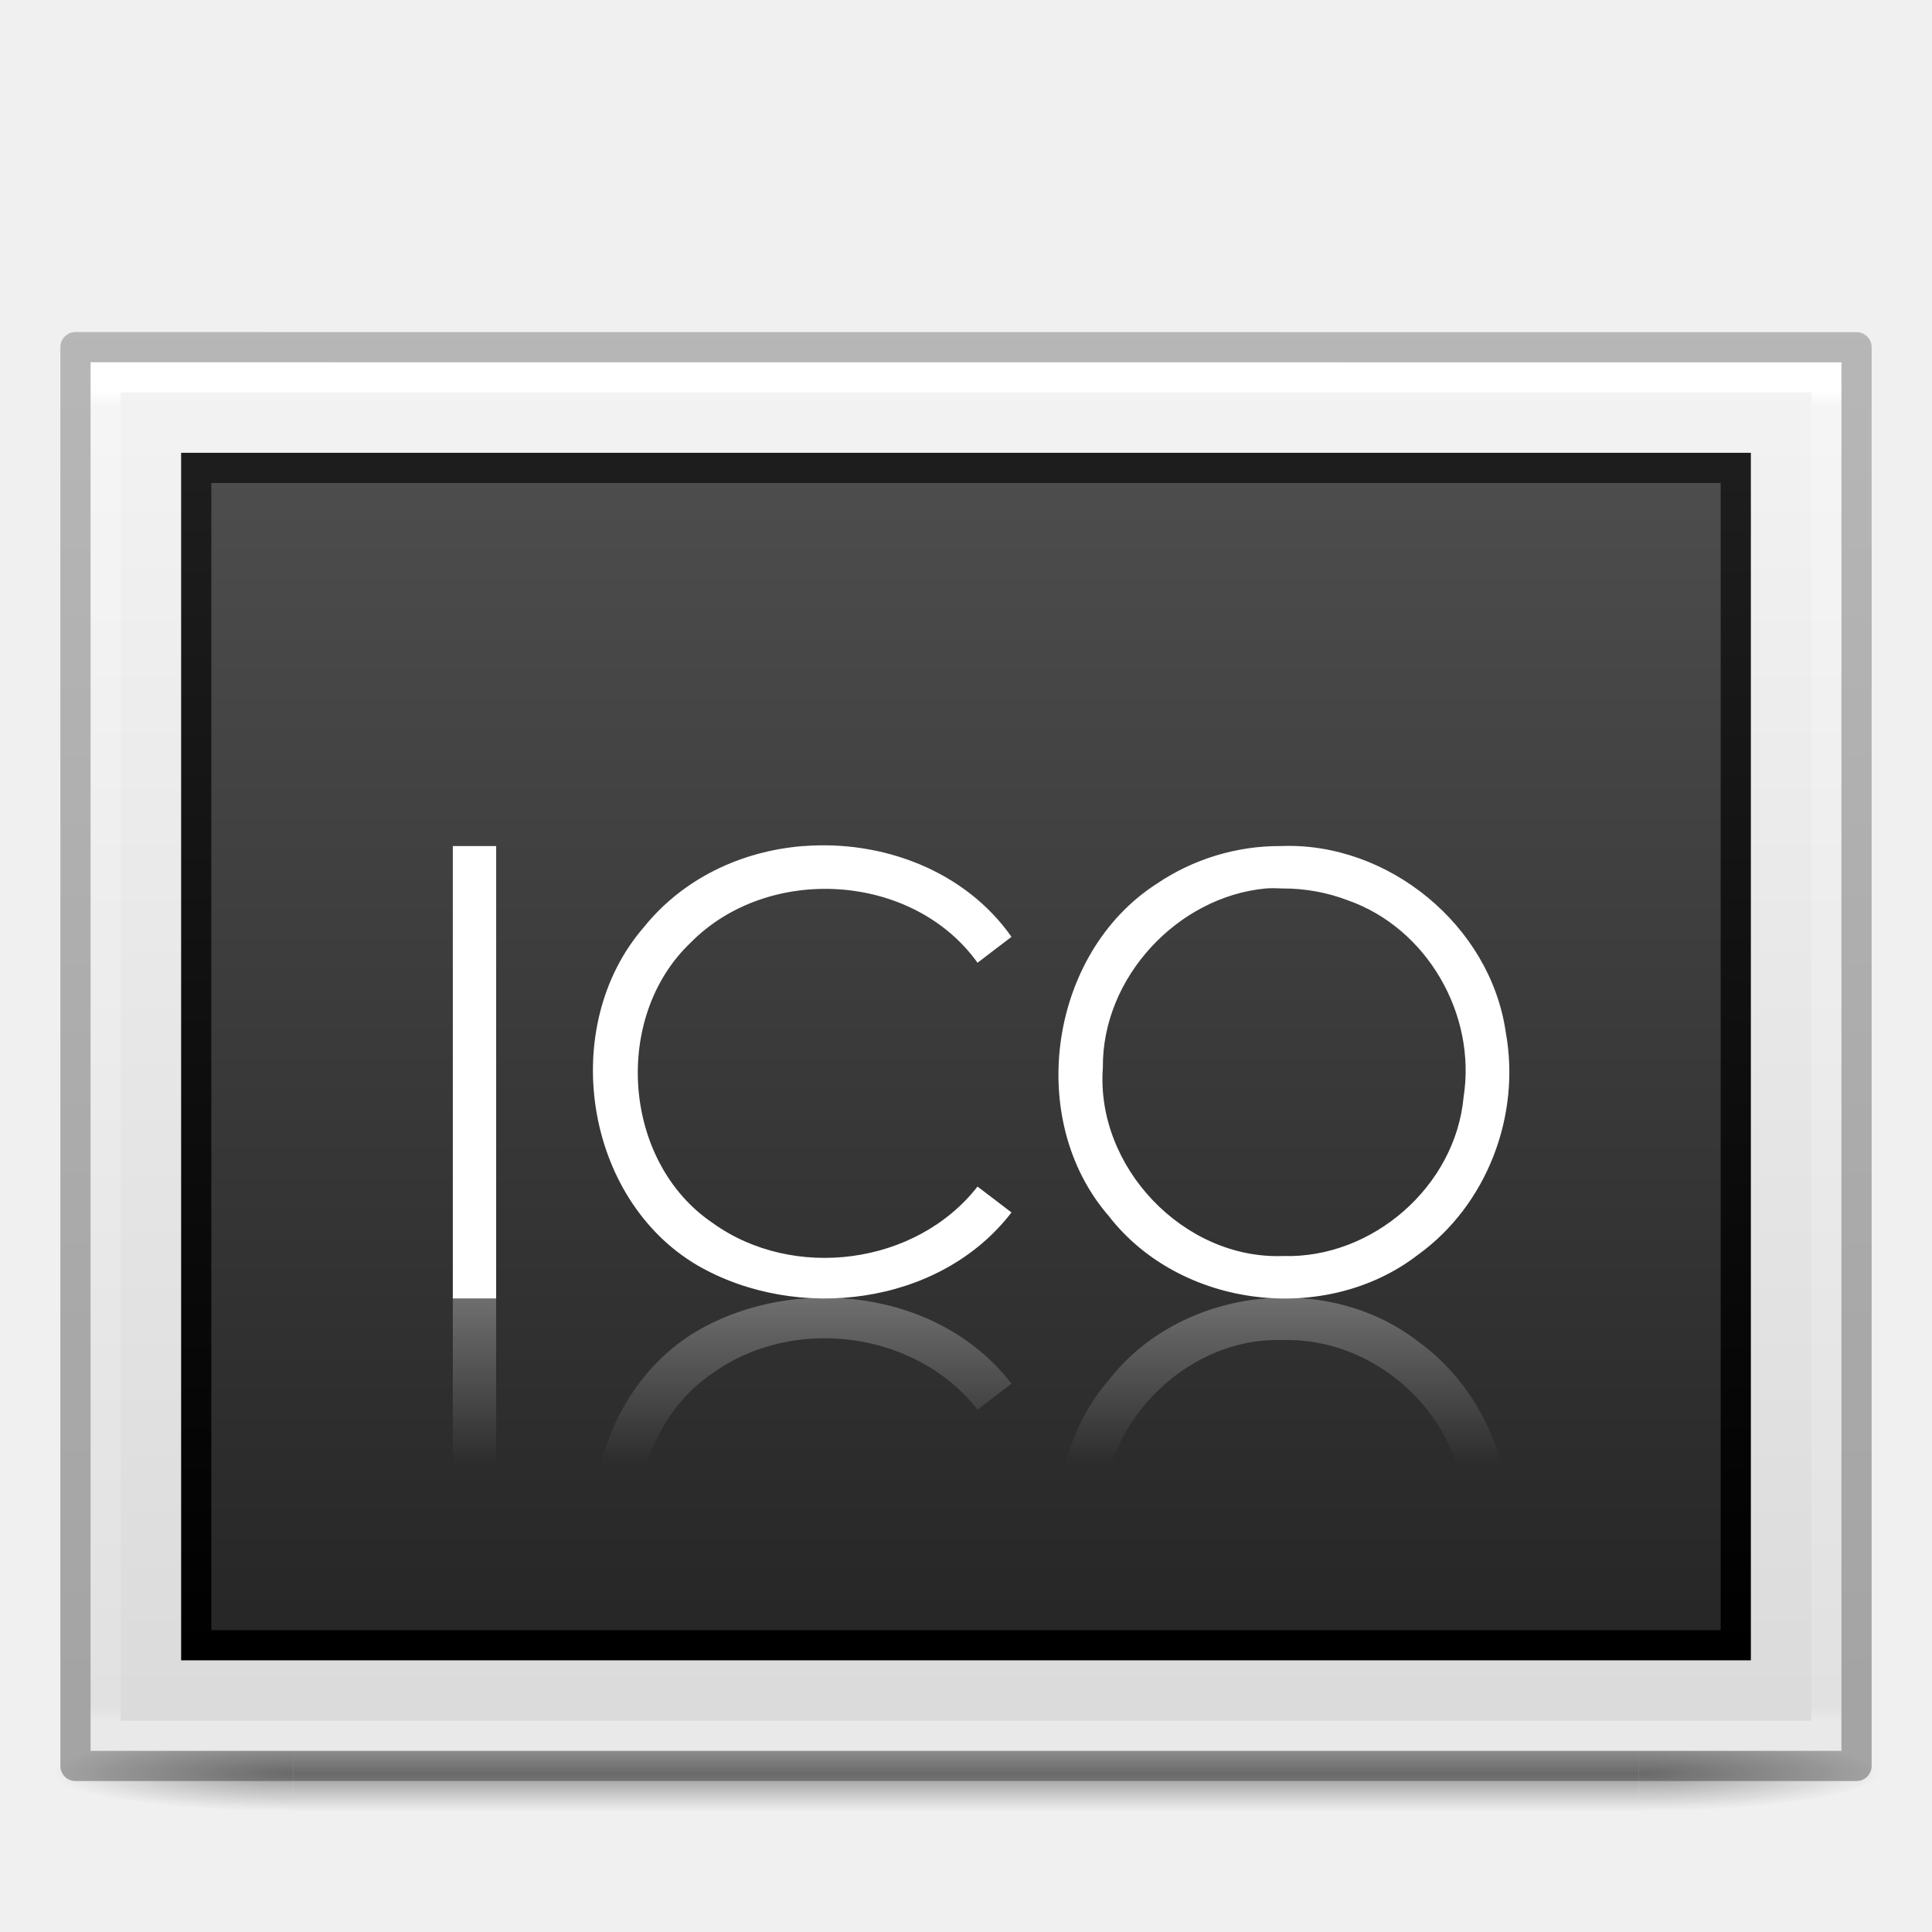
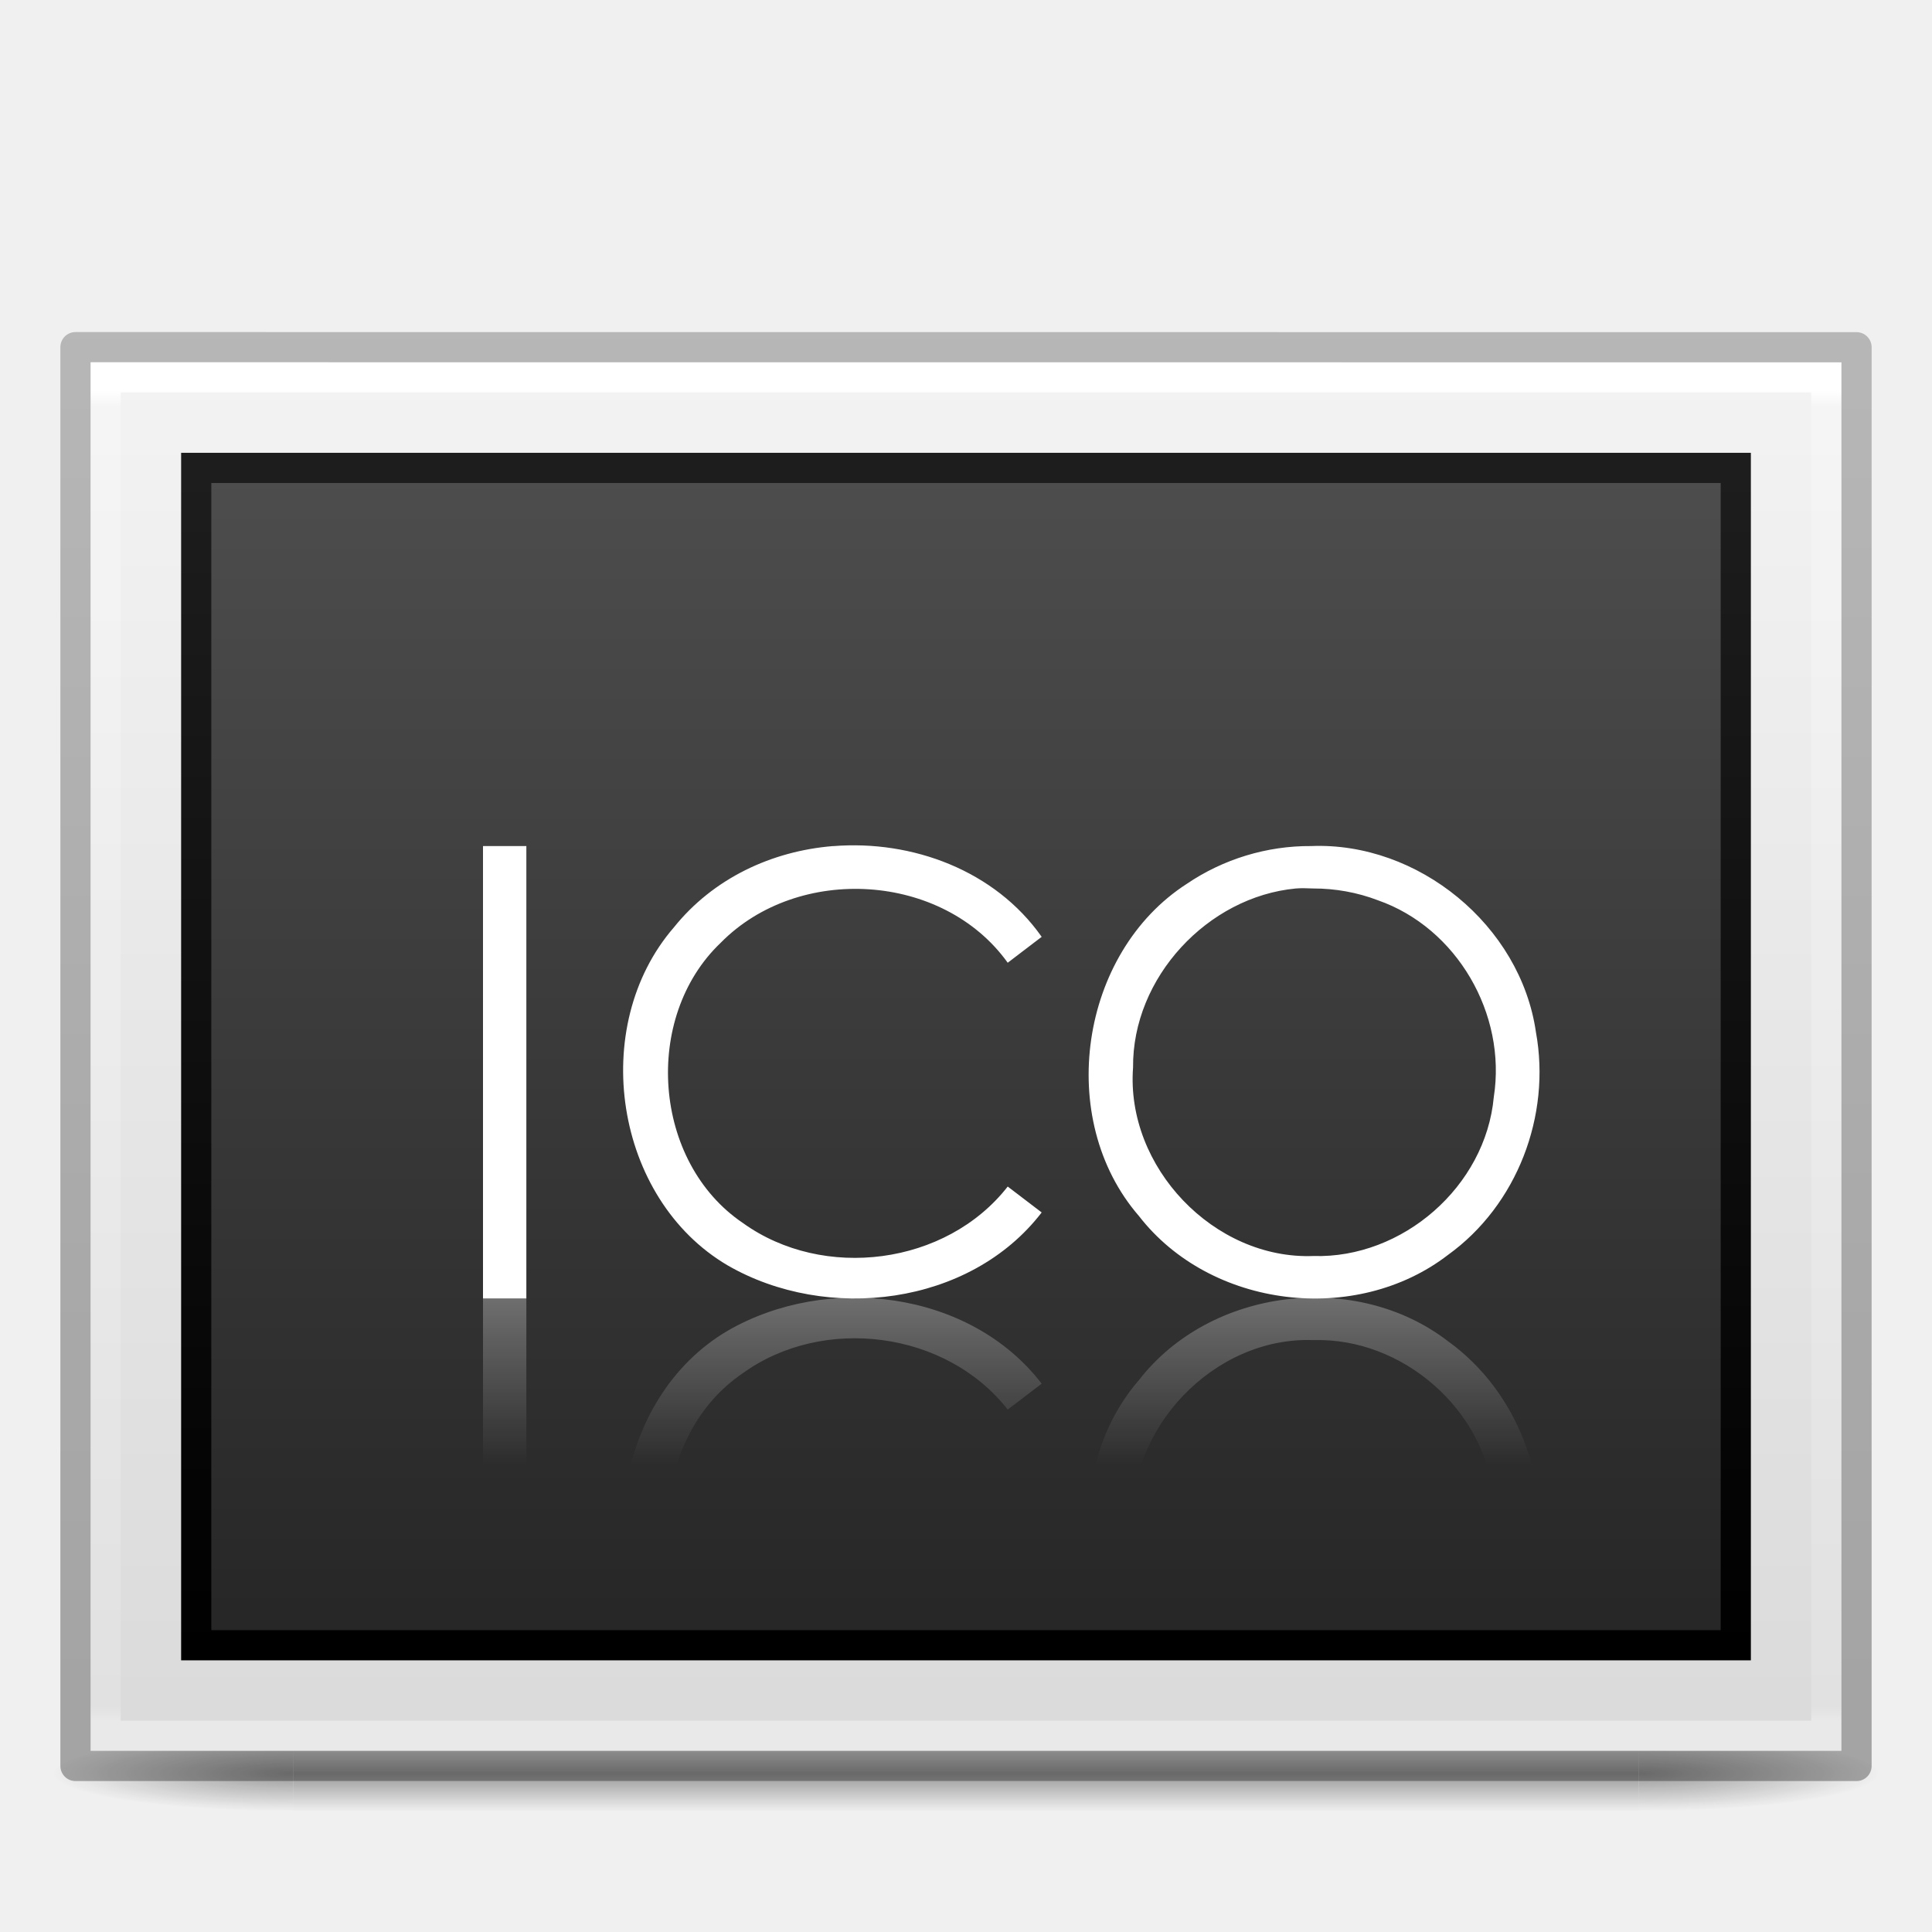
<svg xmlns="http://www.w3.org/2000/svg" xmlns:xlink="http://www.w3.org/1999/xlink" version="1.0" width="64" height="64" id="svg2453">
  <defs id="defs2455">
    <linearGradient id="linearGradient3104-6">
      <stop id="stop3106-3" style="stop-color:#000000;stop-opacity:0.318" offset="0" />
      <stop id="stop3108-9" style="stop-color:#000000;stop-opacity:0.24" offset="1" />
    </linearGradient>
    <linearGradient id="linearGradient3977-4">
      <stop id="stop3979-7" style="stop-color:#ffffff;stop-opacity:1" offset="0" />
      <stop id="stop3981-6" style="stop-color:#ffffff;stop-opacity:0.235" offset="0.012" />
      <stop id="stop3983-5" style="stop-color:#ffffff;stop-opacity:0.157" offset="0.988" />
      <stop id="stop3985-6" style="stop-color:#ffffff;stop-opacity:0.392" offset="1" />
    </linearGradient>
    <linearGradient id="linearGradient3600-9">
      <stop id="stop3602-3" style="stop-color:#f4f4f4;stop-opacity:1" offset="0" />
      <stop id="stop3604-7" style="stop-color:#dbdbdb;stop-opacity:1" offset="1" />
    </linearGradient>
    <linearGradient x1="-51.786" y1="50.786" x2="-51.786" y2="2.906" id="linearGradient3163" xlink:href="#linearGradient3104-6" gradientUnits="userSpaceOnUse" gradientTransform="matrix(1.361208,0,0,0.9557205,91.69148,7.785644)" />
    <linearGradient x1="24" y1="5.864" x2="24" y2="42.1" id="linearGradient3166" xlink:href="#linearGradient3977-4" gradientUnits="userSpaceOnUse" gradientTransform="matrix(1.540541,0,0,1.216213,-4.972971,5.810865)" />
    <linearGradient x1="25.132" y1="0.985" x2="25.132" y2="47.013" id="linearGradient3169" xlink:href="#linearGradient3600-9" gradientUnits="userSpaceOnUse" gradientTransform="matrix(1.657139,0,0,0.9994977,-7.771346,9.478588)" />
    <linearGradient x1="164.28" y1="241.651" x2="164.28" y2="156.784" id="linearGradient3077-9" xlink:href="#linearGradient4785-3-8" gradientUnits="userSpaceOnUse" gradientTransform="matrix(0.5990977,0,0,0.4563614,-68.32263,-55.84133)" />
    <linearGradient id="linearGradient4785-3-8">
      <stop id="stop4787-5-5" style="stop-color:#262626;stop-opacity:1" offset="0" />
      <stop id="stop4789-1-1" style="stop-color:#4d4d4d;stop-opacity:1" offset="1" />
    </linearGradient>
    <linearGradient x1="30.306" y1="6.942" x2="30.306" y2="36.269" id="linearGradient3079-1" xlink:href="#linearGradient3610-302-9-7-6" gradientUnits="userSpaceOnUse" gradientTransform="matrix(1.360049,0,0,1.333215,5.043379,6.371595)" />
    <linearGradient id="linearGradient3610-302-9-7-6">
      <stop id="stop3796-3-8-6" style="stop-color:#1d1d1d;stop-opacity:1" offset="0" />
      <stop id="stop3798-1-9-9" style="stop-color:#000000;stop-opacity:1" offset="1" />
    </linearGradient>
    <radialGradient gradientTransform="matrix(2.003784,0,0,1.4,27.98813,-17.4)" gradientUnits="userSpaceOnUse" xlink:href="#linearGradient3688-464-309-8" id="radialGradient4093-8" fy="43.5" fx="4.993" r="2.5" cy="43.5" cx="4.993" />
    <linearGradient id="linearGradient3688-464-309-8">
      <stop offset="0" style="stop-color:#181818;stop-opacity:1" id="stop2889-9" />
      <stop offset="1" style="stop-color:#181818;stop-opacity:0" id="stop2891-4" />
    </linearGradient>
    <radialGradient gradientTransform="matrix(2.003784,0,0,1.4,-20.01187,-104.4)" gradientUnits="userSpaceOnUse" xlink:href="#linearGradient3688-464-309-8" id="radialGradient4095-5" fy="43.5" fx="4.993" r="2.5" cy="43.5" cx="4.993" />
    <linearGradient gradientUnits="userSpaceOnUse" xlink:href="#linearGradient3702-501-757-0" id="linearGradient4097-9" y2="39.999" x2="25.058" y1="47.028" x1="25.058" />
    <linearGradient id="linearGradient3702-501-757-0">
      <stop offset="0" style="stop-color:#181818;stop-opacity:0" id="stop2895-0" />
      <stop offset="0.5" style="stop-color:#181818;stop-opacity:1" id="stop2897-2" />
      <stop offset="1" style="stop-color:#181818;stop-opacity:0" id="stop2899-6" />
    </linearGradient>
    <linearGradient id="linearGradient3654-601">
      <stop id="stop3808" style="stop-color:#ffffff;stop-opacity:1" offset="0" />
      <stop id="stop3810" style="stop-color:#ffffff;stop-opacity:0" offset="1" />
    </linearGradient>
-     <linearGradient x1="19.565" y1="33.997" x2="19.565" y2="38.45" id="linearGradient3219" xlink:href="#linearGradient3654-601" gradientUnits="userSpaceOnUse" gradientTransform="matrix(1.241583,0,0,1.248727,2.545371,0.5317182)" />
+     <linearGradient x1="19.565" y1="33.997" x2="19.565" y2="38.45" id="linearGradient3219" xlink:href="#linearGradient3654-601" gradientUnits="userSpaceOnUse" gradientTransform="matrix(1.241583,0,0,1.248727,3.545371,0.5317182)" />
  </defs>
  <g style="display:inline;stroke-width:2" id="g2036" transform="matrix(1.512499,0,0,0.277778,-4.300001,46.94444)">
    <g style="opacity:0.4;stroke-width:2" id="g3712" transform="matrix(1.052632,0,0,1.285713,-1.263158,-13.42854)">
      <rect style="fill:url(#radialGradient4093-8);fill-opacity:1;stroke:none;stroke-width:2" id="rect2801-5" y="40" x="38" height="7" width="5" />
      <rect style="fill:url(#radialGradient4095-5);fill-opacity:1;stroke:none;stroke-width:2" id="rect3696-7" transform="scale(-1)" y="-47" x="-10" height="7" width="5" />
      <rect style="fill:url(#linearGradient4097-9);fill-opacity:1;stroke:none;stroke-width:2" id="rect3700-7" y="40" x="10" height="7" width="28" />
    </g>
  </g>
  <path d="m 3,12 c 13.291,0 58,0.003 58,0.003 l 6.9e-5,45.997 c 0,0 -38.667,0 -58,0 0,-15.333 0,-30.666 0,-46 z" id="path4160-6" style="fill:url(#linearGradient3169);fill-opacity:1;stroke:none;display:inline" />
  <rect width="51" height="39" x="6.5" y="15.5" id="rect3180" style="color:#000000;display:inline;overflow:visible;visibility:visible;fill:url(#linearGradient3077-9);fill-opacity:1;fill-rule:nonzero;stroke:url(#linearGradient3079-1);stroke-width:1;stroke-linecap:round;stroke-linejoin:miter;stroke-miterlimit:4;stroke-dasharray:none;stroke-dashoffset:0;stroke-opacity:1;marker:none;enable-background:accumulate" />
  <path d="m 60.5,57.5 -57,0 0,-45 57,0 z" id="rect6741-1-8" style="fill:none;stroke:url(#linearGradient3166);stroke-width:1;stroke-linecap:round;stroke-linejoin:miter;stroke-miterlimit:4;stroke-opacity:1;stroke-dasharray:none;stroke-dashoffset:0" />
  <path d="m 2.5,11.5 c 13.52,0 59,0.003 59,0.003 l 6.1e-5,46.997 c 0,0 -39.333,0 -59,0 0,-15.667 0,-31.333 0,-47 z" id="path4160-6-1" style="fill:none;stroke:url(#linearGradient3163);stroke-width:1;stroke-linecap:butt;stroke-linejoin:round;stroke-miterlimit:4;stroke-opacity:1;stroke-dasharray:none;stroke-dashoffset:0;display:inline" />
-   <path d="m 15,28.027 c 0,4.995 0,9.99 0,14.985 0.473,0 0.963,0 1.436,0 0,-4.995 0,-9.99 0,-14.985 -0.473,0 -0.963,0 -1.436,0 z m 11.601,0 c -2.036,0.163 -3.976,1.071 -5.277,2.693 -2.842,3.282 -1.975,8.997 1.785,11.2 3.283,1.894 8.019,1.341 10.398,-1.756 -0.373,-0.284 -0.752,-0.574 -1.125,-0.858 -2.039,2.611 -6.109,3.124 -8.769,1.21 -2.994,-2.018 -3.336,-6.816 -0.737,-9.287 2.565,-2.607 7.358,-2.333 9.506,0.663 0.373,-0.288 0.752,-0.571 1.125,-0.858 -1.548,-2.202 -4.289,-3.214 -6.906,-3.005 z m 15.83,0 c -1.457,-0.011 -2.906,0.43 -4.113,1.249 -3.555,2.284 -4.37,7.798 -1.591,11.004 2.373,3.065 7.193,3.64 10.243,1.288 2.285,-1.647 3.416,-4.609 2.91,-7.375 -0.51,-3.545 -3.908,-6.311 -7.449,-6.166 z m -0.504,1.405 c 0.194,-0.018 0.385,-0.004 0.582,0 0.722,-0.001 1.459,0.131 2.134,0.39 2.62,0.915 4.271,3.772 3.841,6.517 -0.271,2.968 -3.027,5.356 -5.975,5.268 -3.292,0.125 -6.222,-2.948 -5.975,-6.244 -0.028,-2.983 2.478,-5.658 5.393,-5.931 z" id="path2435" style="font-style:normal;font-variant:normal;font-weight:normal;font-stretch:normal;font-size:15.907px;font-family:'Century Gothic';-inkscape-font-specification:'Century Gothic';fill:#ffffff;fill-opacity:1;stroke:none;stroke-width:1px;stroke-linecap:butt;stroke-linejoin:miter;stroke-opacity:1" />
-   <path d="m 15,57.973 c 0,-4.995 0,-9.99 0,-14.985 0.473,0 0.963,0 1.436,0 0,4.995 0,9.99 0,14.985 -0.473,0 -0.963,0 -1.436,0 z m 11.601,0 c -2.036,-0.163 -3.976,-1.071 -5.277,-2.693 -2.842,-3.282 -1.975,-8.997 1.785,-11.2 3.283,-1.894 8.019,-1.341 10.398,1.756 -0.373,0.284 -0.752,0.574 -1.125,0.859 -2.039,-2.611 -6.109,-3.124 -8.769,-1.21 -2.994,2.018 -3.336,6.816 -0.737,9.287 2.565,2.607 7.358,2.333 9.506,-0.663 0.373,0.288 0.752,0.571 1.125,0.859 -1.548,2.202 -4.289,3.214 -6.906,3.005 z m 15.83,0 c -1.457,0.011 -2.906,-0.43 -4.113,-1.249 -3.555,-2.284 -4.37,-7.798 -1.591,-11.004 2.373,-3.065 7.193,-3.64 10.243,-1.288 2.285,1.647 3.416,4.609 2.91,7.375 -0.51,3.545 -3.908,6.311 -7.449,6.166 z m -0.504,-1.405 c 0.194,0.018 0.385,0.004 0.582,0 0.722,10e-4 1.459,-0.131 2.134,-0.39 2.62,-0.915 4.271,-3.772 3.841,-6.517 -0.271,-2.968 -3.027,-5.356 -5.975,-5.268 -3.292,-0.125 -6.222,2.948 -5.975,6.244 -0.028,2.983 2.478,5.658 5.393,5.931 z" id="path2441" style="font-style:normal;font-variant:normal;font-weight:normal;font-stretch:normal;font-size:15.907px;font-family:'Century Gothic';-inkscape-font-specification:'Century Gothic';opacity:0.3;fill:url(#linearGradient3219);fill-opacity:1;stroke:none;stroke-width:1px;stroke-linecap:butt;stroke-linejoin:miter;stroke-opacity:1" />
+   <path d="m 16,28.027 c 0,4.995 0,9.99 0,14.985 0.473,0 0.963,0 1.436,0 0,-4.995 0,-9.99 0,-14.985 -0.473,0 -0.963,0 -1.436,0 z m 11.601,0 c -2.036,0.163 -3.976,1.071 -5.277,2.693 -2.842,3.282 -1.975,8.997 1.785,11.2 3.283,1.894 8.019,1.341 10.398,-1.756 -0.373,-0.284 -0.752,-0.574 -1.125,-0.858 -2.039,2.611 -6.109,3.124 -8.769,1.21 -2.994,-2.018 -3.336,-6.816 -0.737,-9.287 2.565,-2.607 7.358,-2.333 9.506,0.663 0.373,-0.288 0.752,-0.571 1.125,-0.858 -1.548,-2.202 -4.289,-3.214 -6.906,-3.005 z m 15.83,0 c -1.457,-0.011 -2.906,0.43 -4.113,1.249 -3.555,2.284 -4.37,7.798 -1.591,11.004 2.373,3.065 7.193,3.64 10.243,1.288 2.285,-1.647 3.416,-4.609 2.91,-7.375 -0.51,-3.545 -3.908,-6.311 -7.449,-6.166 z m -0.504,1.405 c 0.194,-0.018 0.385,-0.004 0.582,0 0.722,-0.001 1.459,0.131 2.134,0.39 2.62,0.915 4.271,3.772 3.841,6.517 -0.271,2.968 -3.027,5.356 -5.975,5.268 -3.292,0.125 -6.222,-2.948 -5.975,-6.244 -0.028,-2.983 2.478,-5.658 5.393,-5.931 z" id="path2435" style="font-style:normal;font-variant:normal;font-weight:normal;font-stretch:normal;font-size:15.907px;font-family:'Century Gothic';-inkscape-font-specification:'Century Gothic';fill:#ffffff;fill-opacity:1;stroke:none;stroke-width:1px;stroke-linecap:butt;stroke-linejoin:miter;stroke-opacity:1" />
+   <path d="m 16,57.973 c 0,-4.995 0,-9.99 0,-14.985 0.473,0 0.963,0 1.436,0 0,4.995 0,9.99 0,14.985 -0.473,0 -0.963,0 -1.436,0 z m 11.601,0 c -2.036,-0.163 -3.976,-1.071 -5.277,-2.693 -2.842,-3.282 -1.975,-8.997 1.785,-11.2 3.283,-1.894 8.019,-1.341 10.398,1.756 -0.373,0.284 -0.752,0.574 -1.125,0.859 -2.039,-2.611 -6.109,-3.124 -8.769,-1.21 -2.994,2.018 -3.336,6.816 -0.737,9.287 2.565,2.607 7.358,2.333 9.506,-0.663 0.373,0.288 0.752,0.571 1.125,0.859 -1.548,2.202 -4.289,3.214 -6.906,3.005 z m 15.83,0 c -1.457,0.011 -2.906,-0.43 -4.113,-1.249 -3.555,-2.284 -4.37,-7.798 -1.591,-11.004 2.373,-3.065 7.193,-3.64 10.243,-1.288 2.285,1.647 3.416,4.609 2.91,7.375 -0.51,3.545 -3.908,6.311 -7.449,6.166 z m -0.504,-1.405 c 0.194,0.018 0.385,0.004 0.582,0 0.722,10e-4 1.459,-0.131 2.134,-0.39 2.62,-0.915 4.271,-3.772 3.841,-6.517 -0.271,-2.968 -3.027,-5.356 -5.975,-5.268 -3.292,-0.125 -6.222,2.948 -5.975,6.244 -0.028,2.983 2.478,5.658 5.393,5.931 z" id="path2441" style="font-style:normal;font-variant:normal;font-weight:normal;font-stretch:normal;font-size:15.907px;font-family:'Century Gothic';-inkscape-font-specification:'Century Gothic';opacity:0.3;fill:url(#linearGradient3219);fill-opacity:1;stroke:none;stroke-width:1px;stroke-linecap:butt;stroke-linejoin:miter;stroke-opacity:1" />
</svg>
